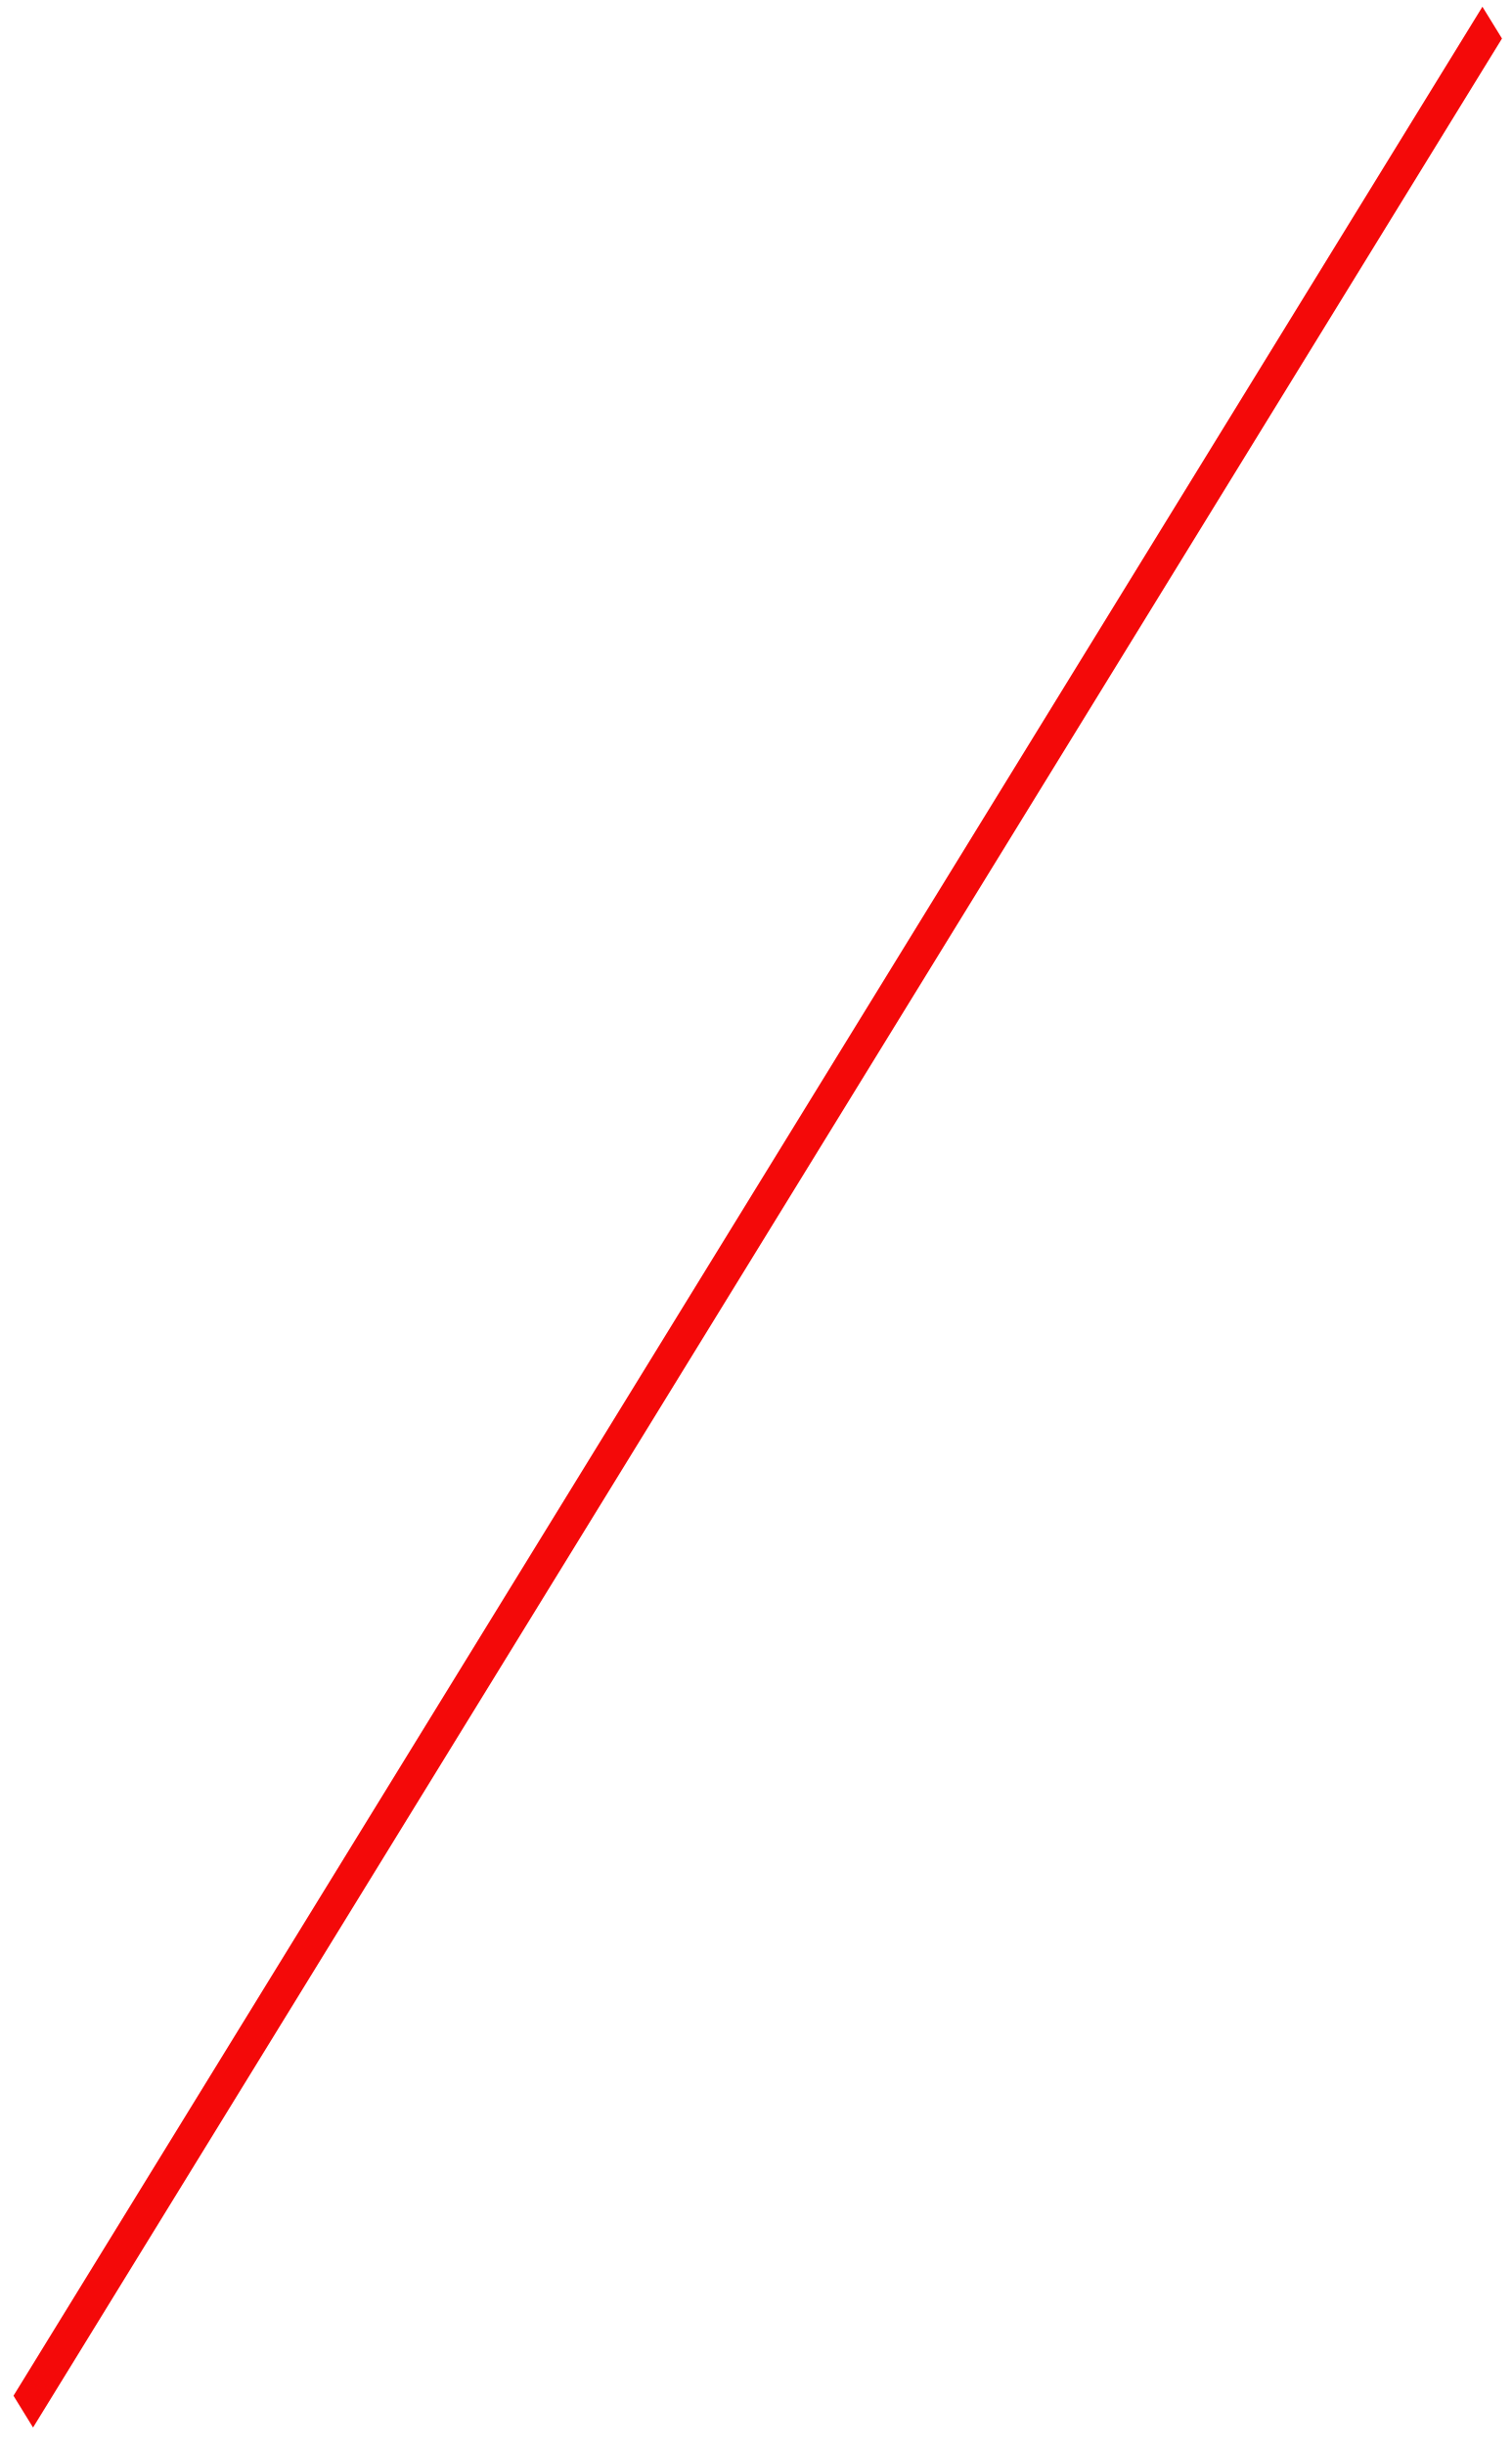
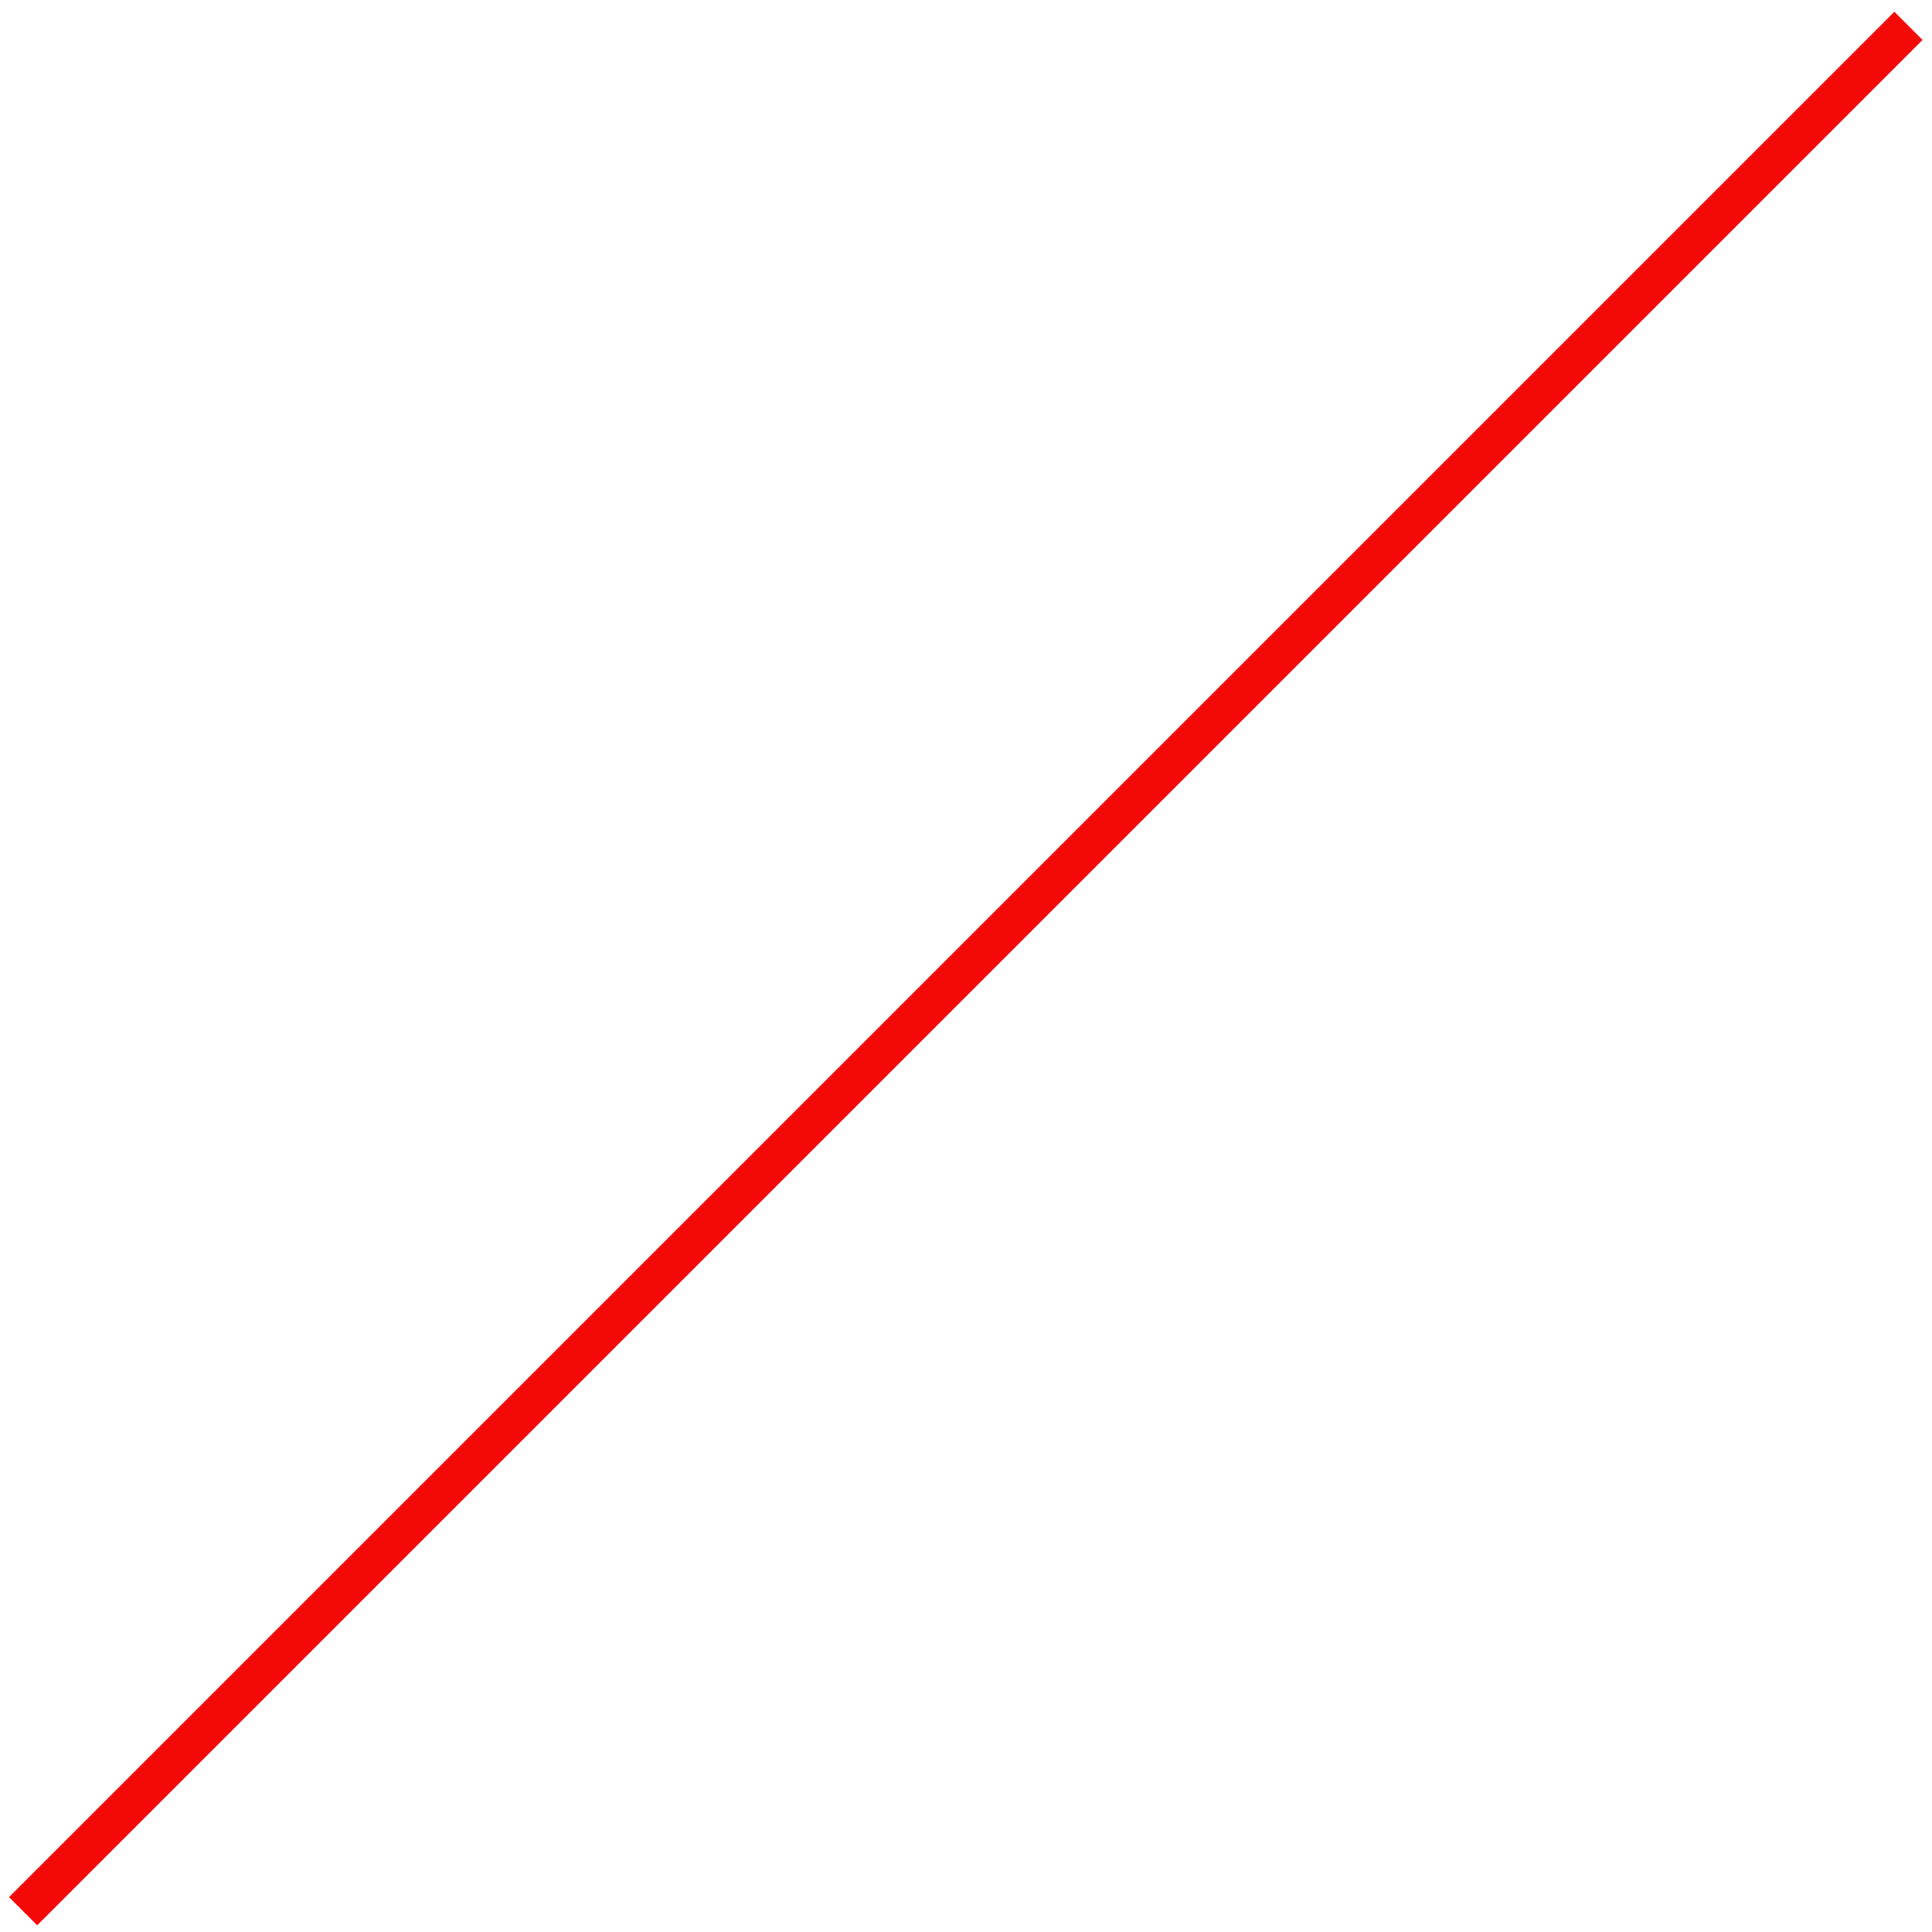
- <svg xmlns="http://www.w3.org/2000/svg" width="81" height="131" viewBox="0 0 81 131" fill="none">
-   <line y1="-1" x2="150.26" y2="-1" transform="matrix(0.523778 -0.851855 0.523778 0.851855 1.77051 130.064)" stroke="#F40909" stroke-width="2" />
+ <svg xmlns="http://www.w3.org/2000/svg" width="97" height="97" viewBox="0 0 97 97" fill="none">
+   <line x1="1.16" y1="95.956" x2="95.818" y2="1.298" stroke="#F40909" stroke-width="2" />
</svg>
